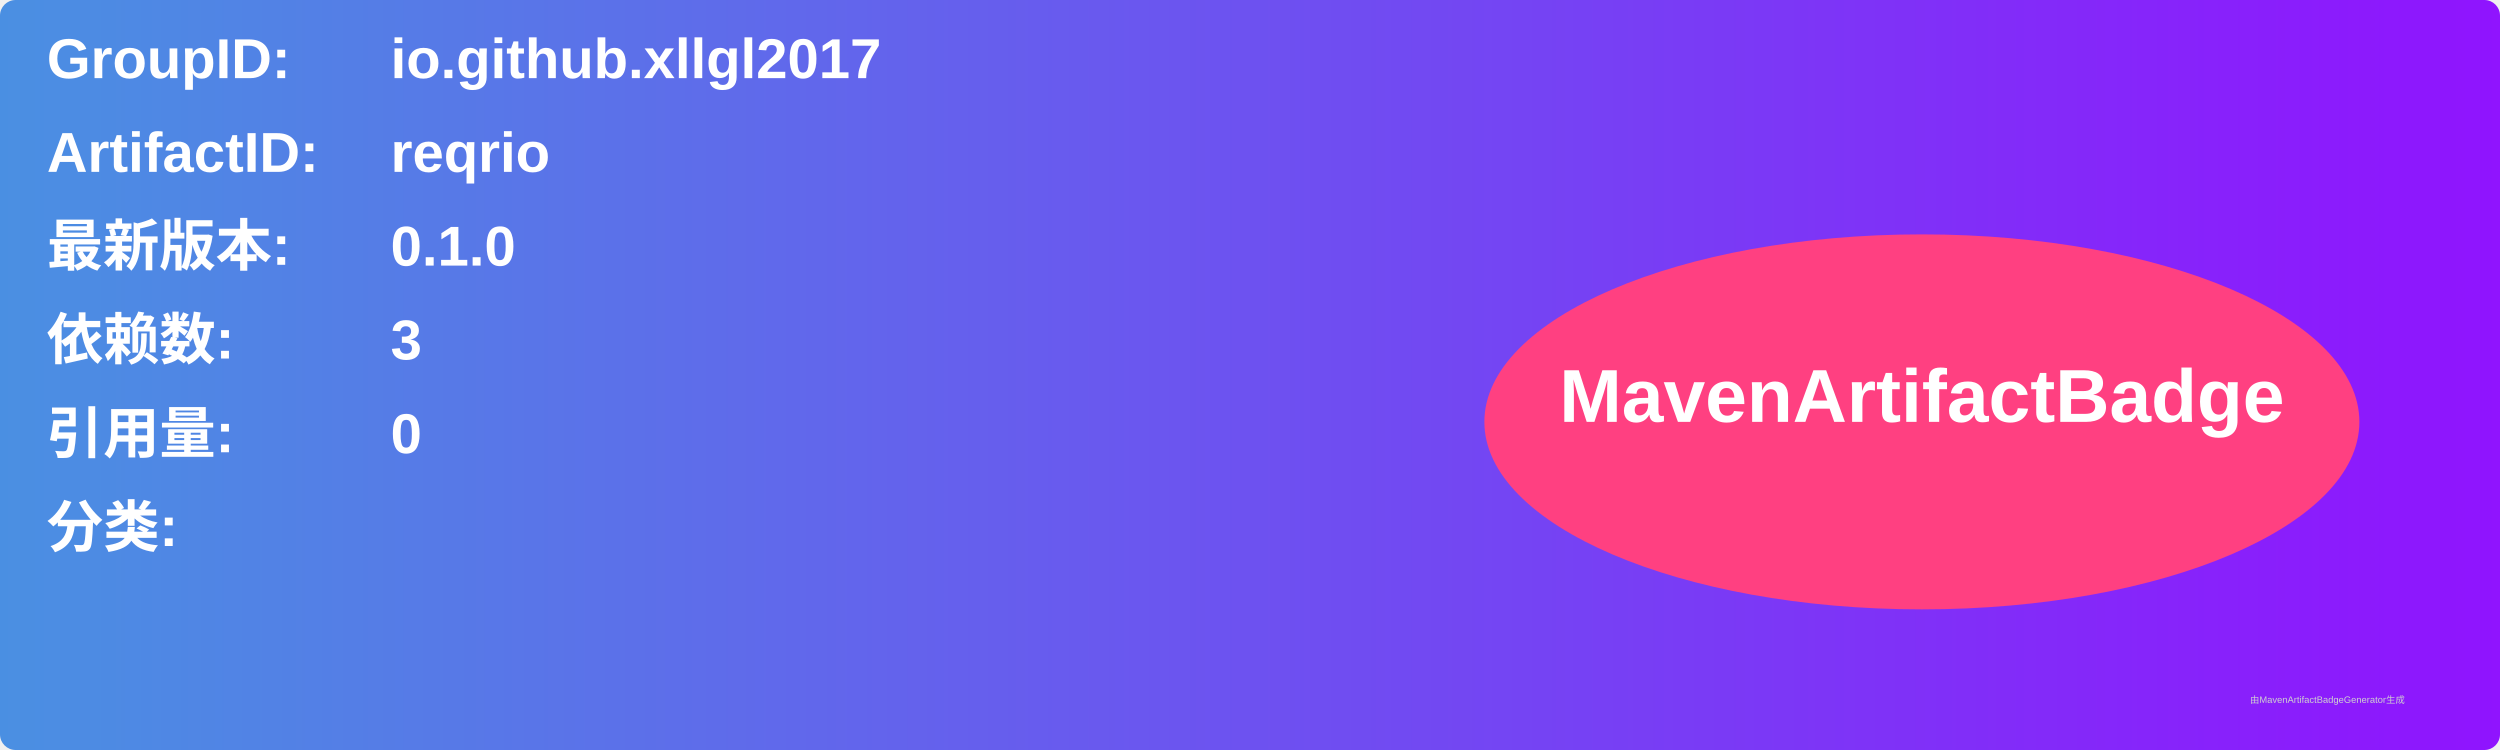
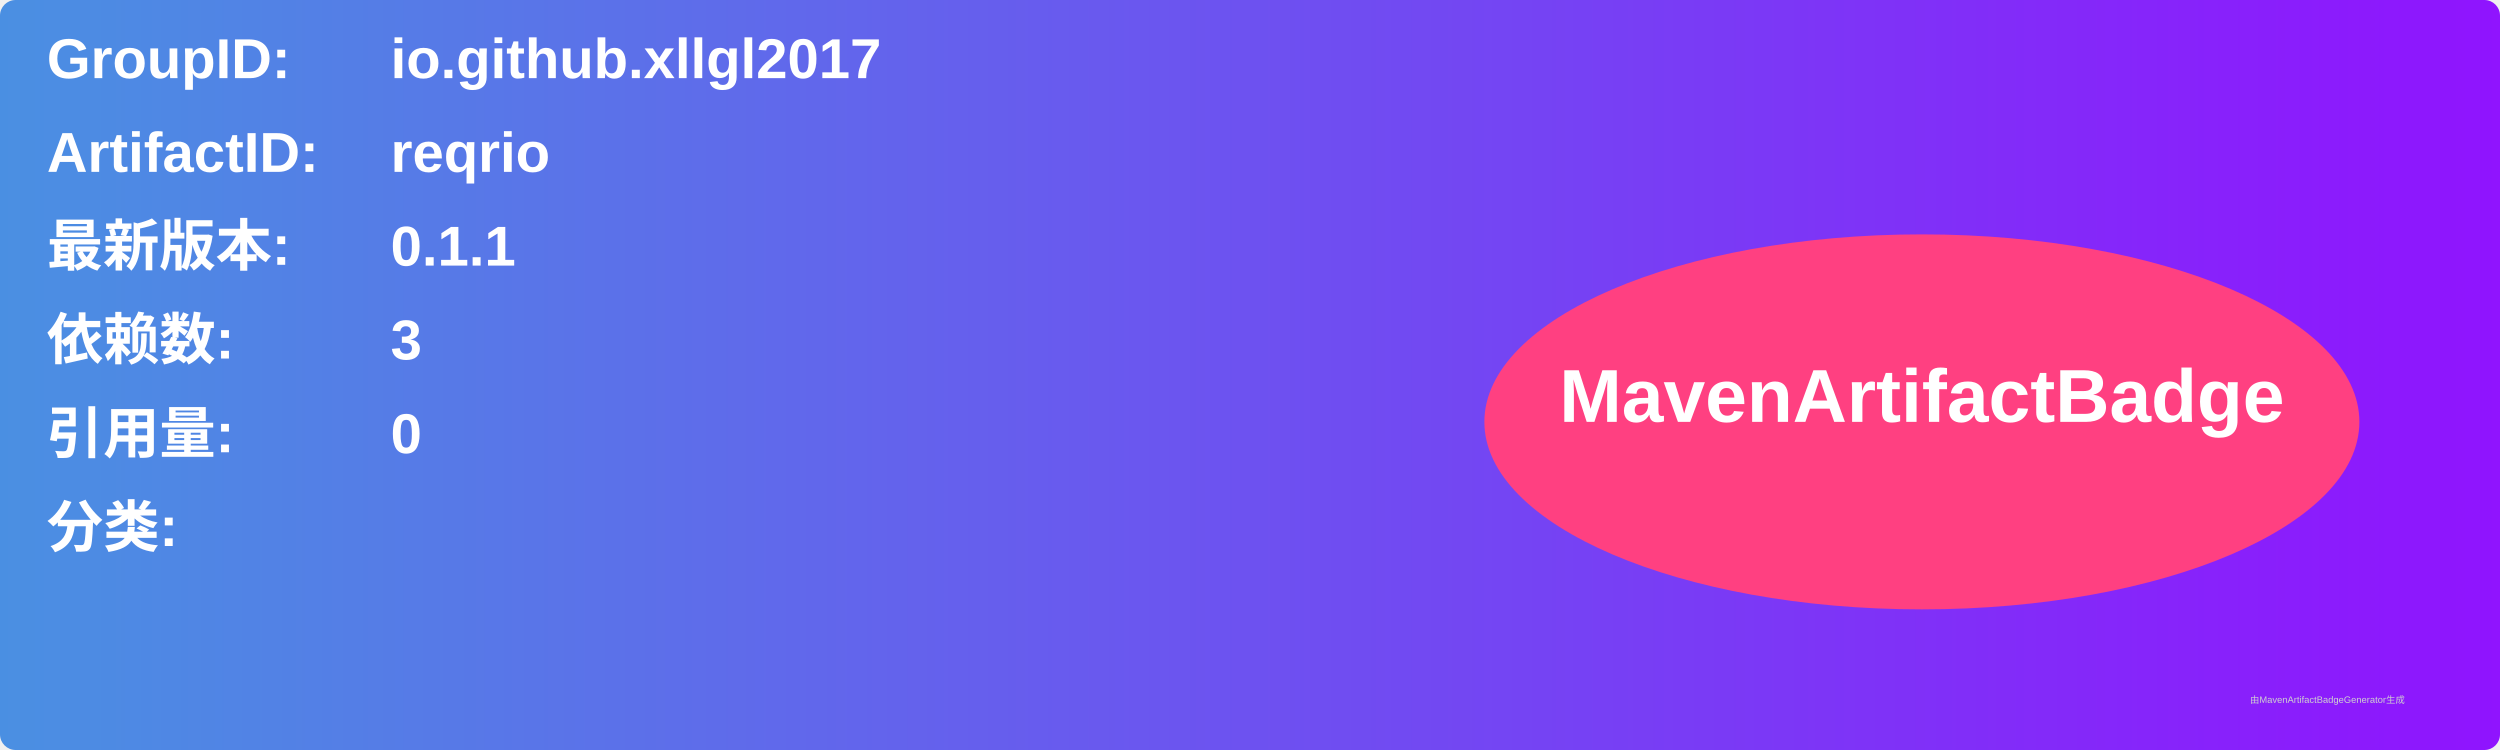
<svg xmlns="http://www.w3.org/2000/svg" width="800" height="240" viewBox="0 0 800 240">
  <linearGradient id="grad" x1="0%" y1="0%" x2="100%" y2="0%">
    <stop offset="0%" stop-color="#4a90e2" />
    <stop offset="100%" stop-color="#9013fe" />
  </linearGradient>
  <rect width="100%" height="100%" rx="5" ry="5" fill="url(#grad)" />
  <g transform="translate(15, 15)">
    <text x="0" y="10" font-family="Arial" font-size="18" fill="white" font-weight="bold" width="260">GroupID:</text>
    <text x="110" y="10" font-family="Arial" font-size="18" fill="white" font-weight="bold" width="460">io.github.xllgl2017</text>
    <text x="0" y="40" font-family="Arial" font-size="18" fill="white" font-weight="bold" width="260">ArtifactID:</text>
    <text x="110" y="40" font-family="Arial" font-size="18" fill="white" font-weight="bold" width="460">reqrio</text>
    <text x="0" y="70" font-family="Arial" font-size="18" fill="white" font-weight="bold">最新版本:</text>
    <text x="110" y="70" font-family="Arial" font-size="18" fill="white" font-weight="bold">
-       <tspan font-weight="bold">0.1.0</tspan>
+       <tspan font-weight="bold">0.1.1</tspan>
    </text>
    <text x="0" y="100" font-family="Arial" font-size="18" fill="white" font-weight="bold">依赖数: </text>
    <text x="110" y="100" font-family="Arial" font-size="18" fill="white">
      <tspan font-weight="bold">3</tspan>
    </text>
    <text x="0" y="130" font-family="Arial" font-size="18" fill="white" font-weight="bold">引用量: </text>
    <text x="110" y="130" font-family="Arial" font-size="18" fill="white">
      <tspan font-weight="bold">0</tspan>
    </text>
    <text x="0" y="160" font-family="Arial" font-size="18" fill="white" font-weight="bold">分类:</text>
    <text x="10" y="190" font-family="Arial" font-size="10" fill="white">
      <tspan font-weight="bold" />
    </text>
    <ellipse cx="600" cy="120" rx="140" ry="60" fill="#ff4081" />
    <text x="600" y="120" text-anchor="middle" font-family="Arial" font-size="24" fill="white" font-weight="bold">MavenArtifactBadge</text>
  </g>
  <text x="720" y="225" font-family="Arial" font-size="3" fill="#d0d0d0">由MavenArtifactBadgeGenerator生成</text>
</svg>
